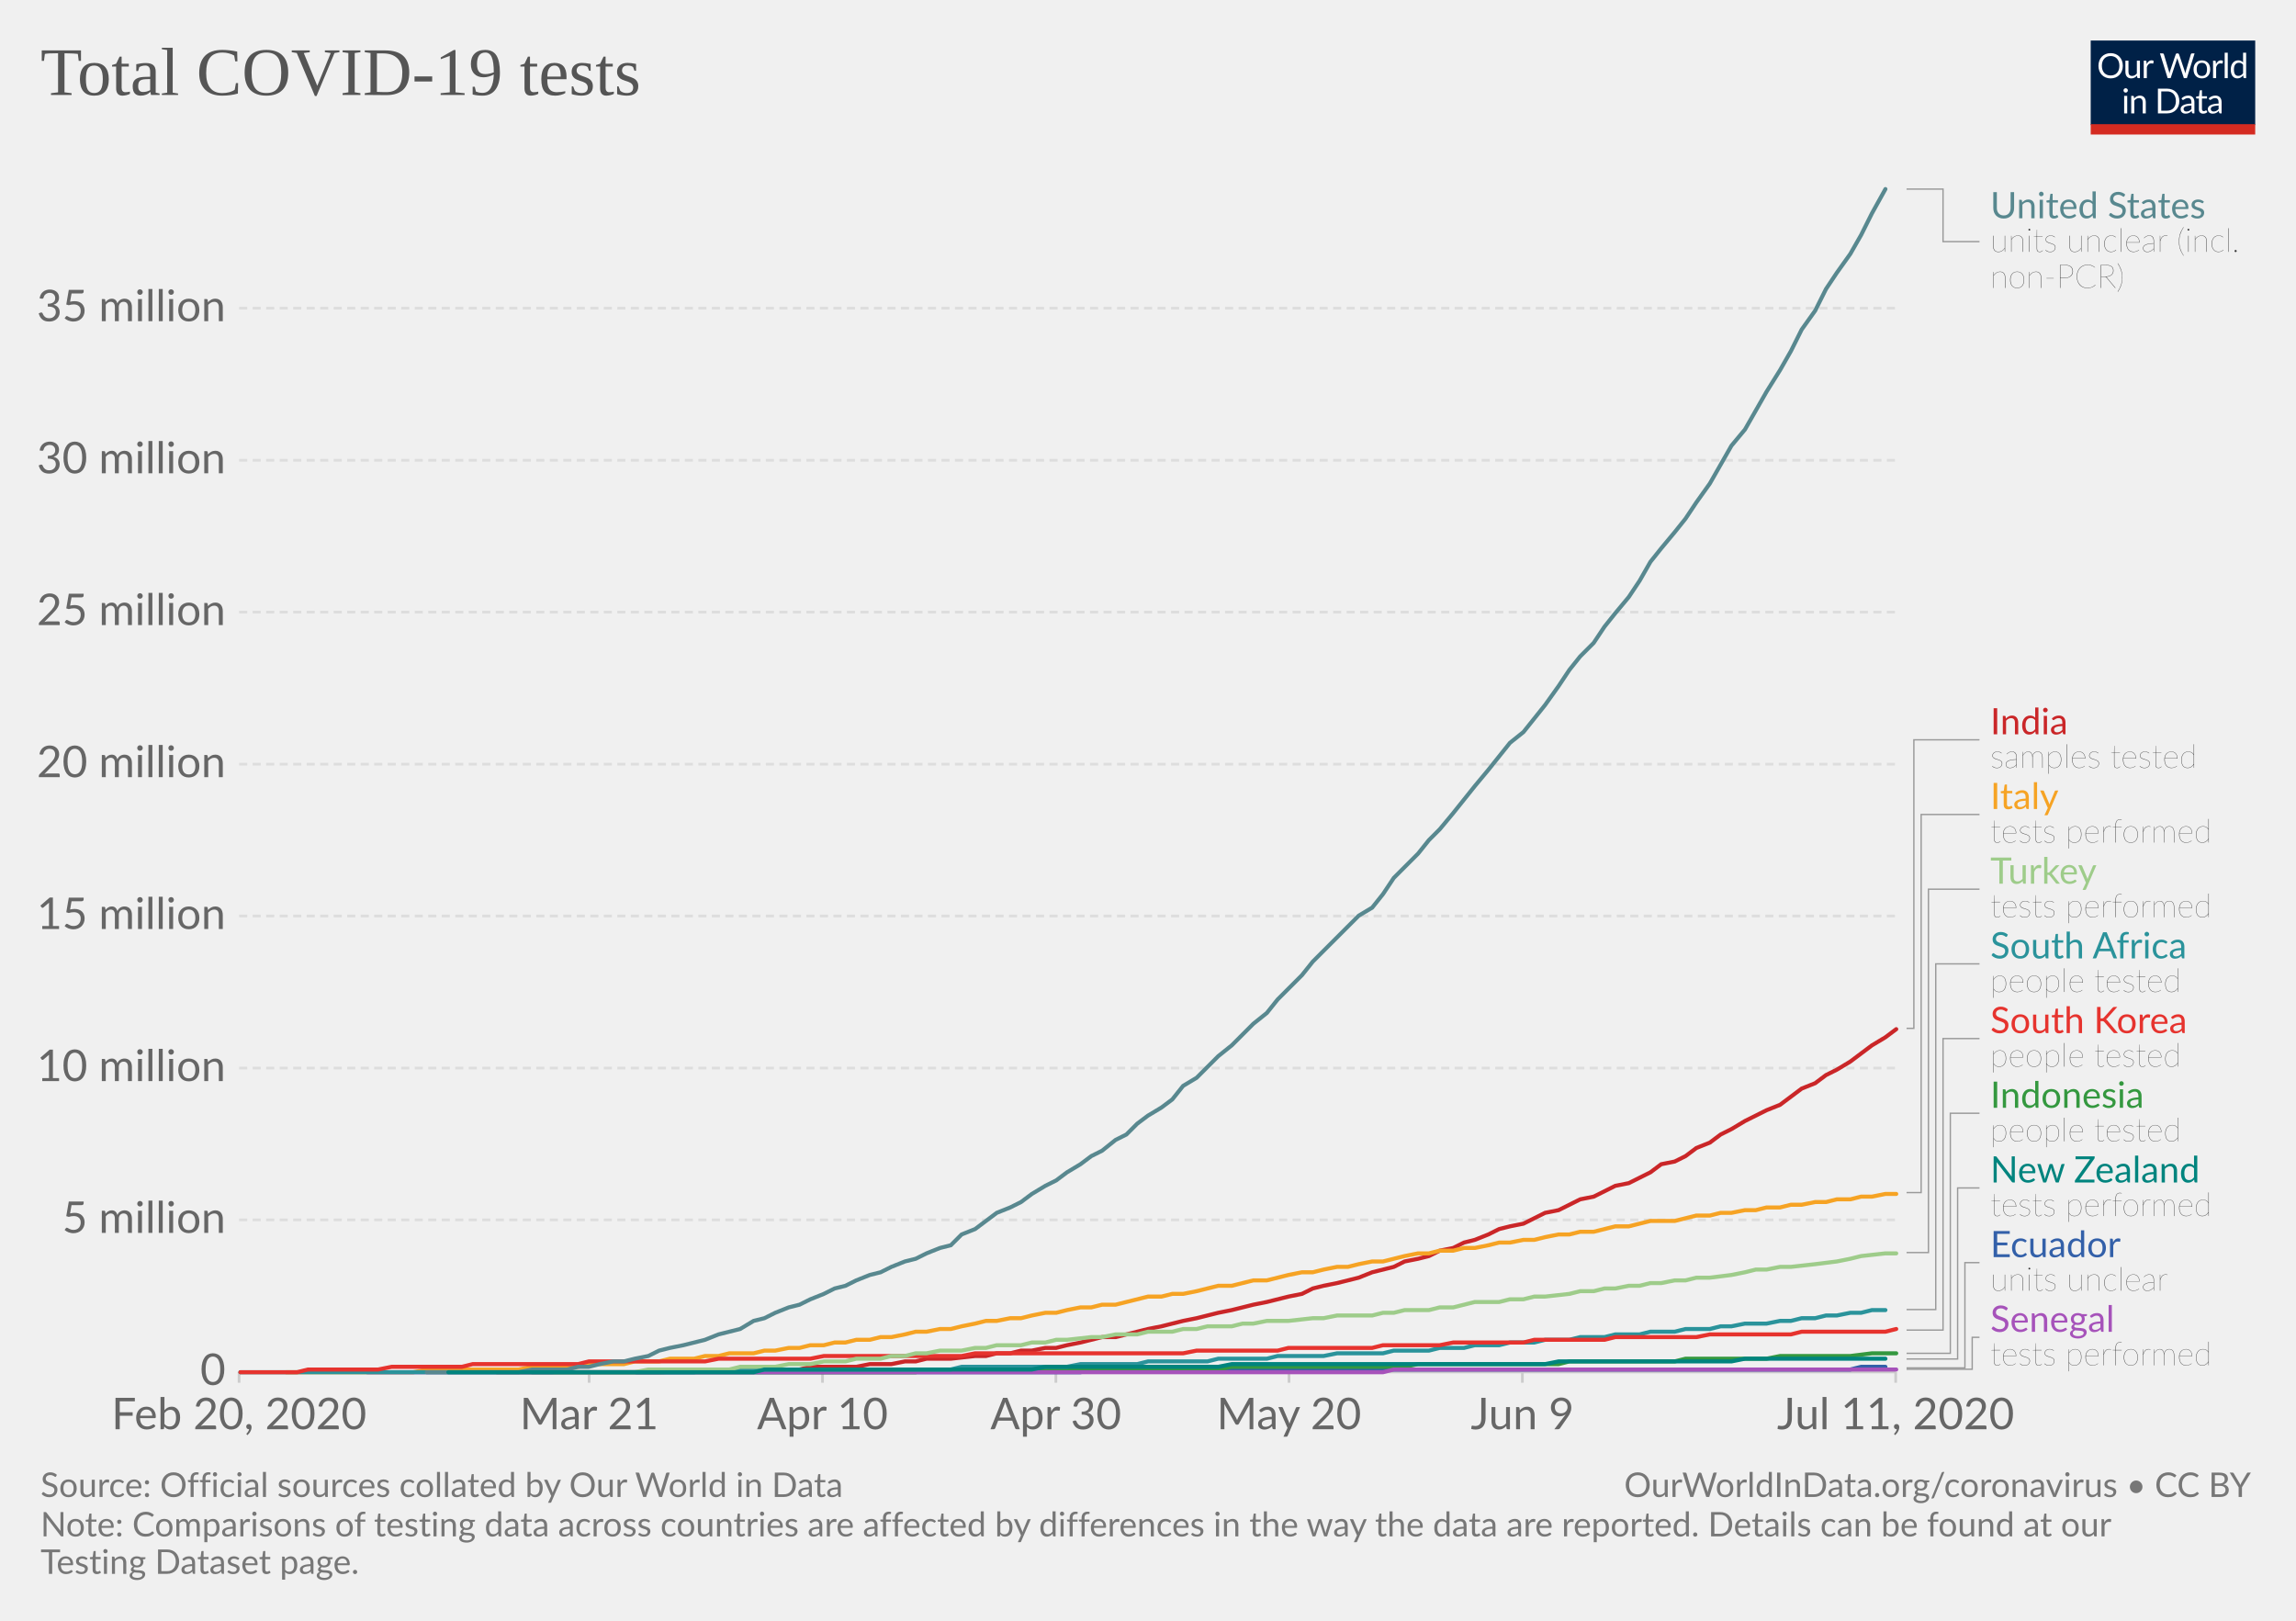
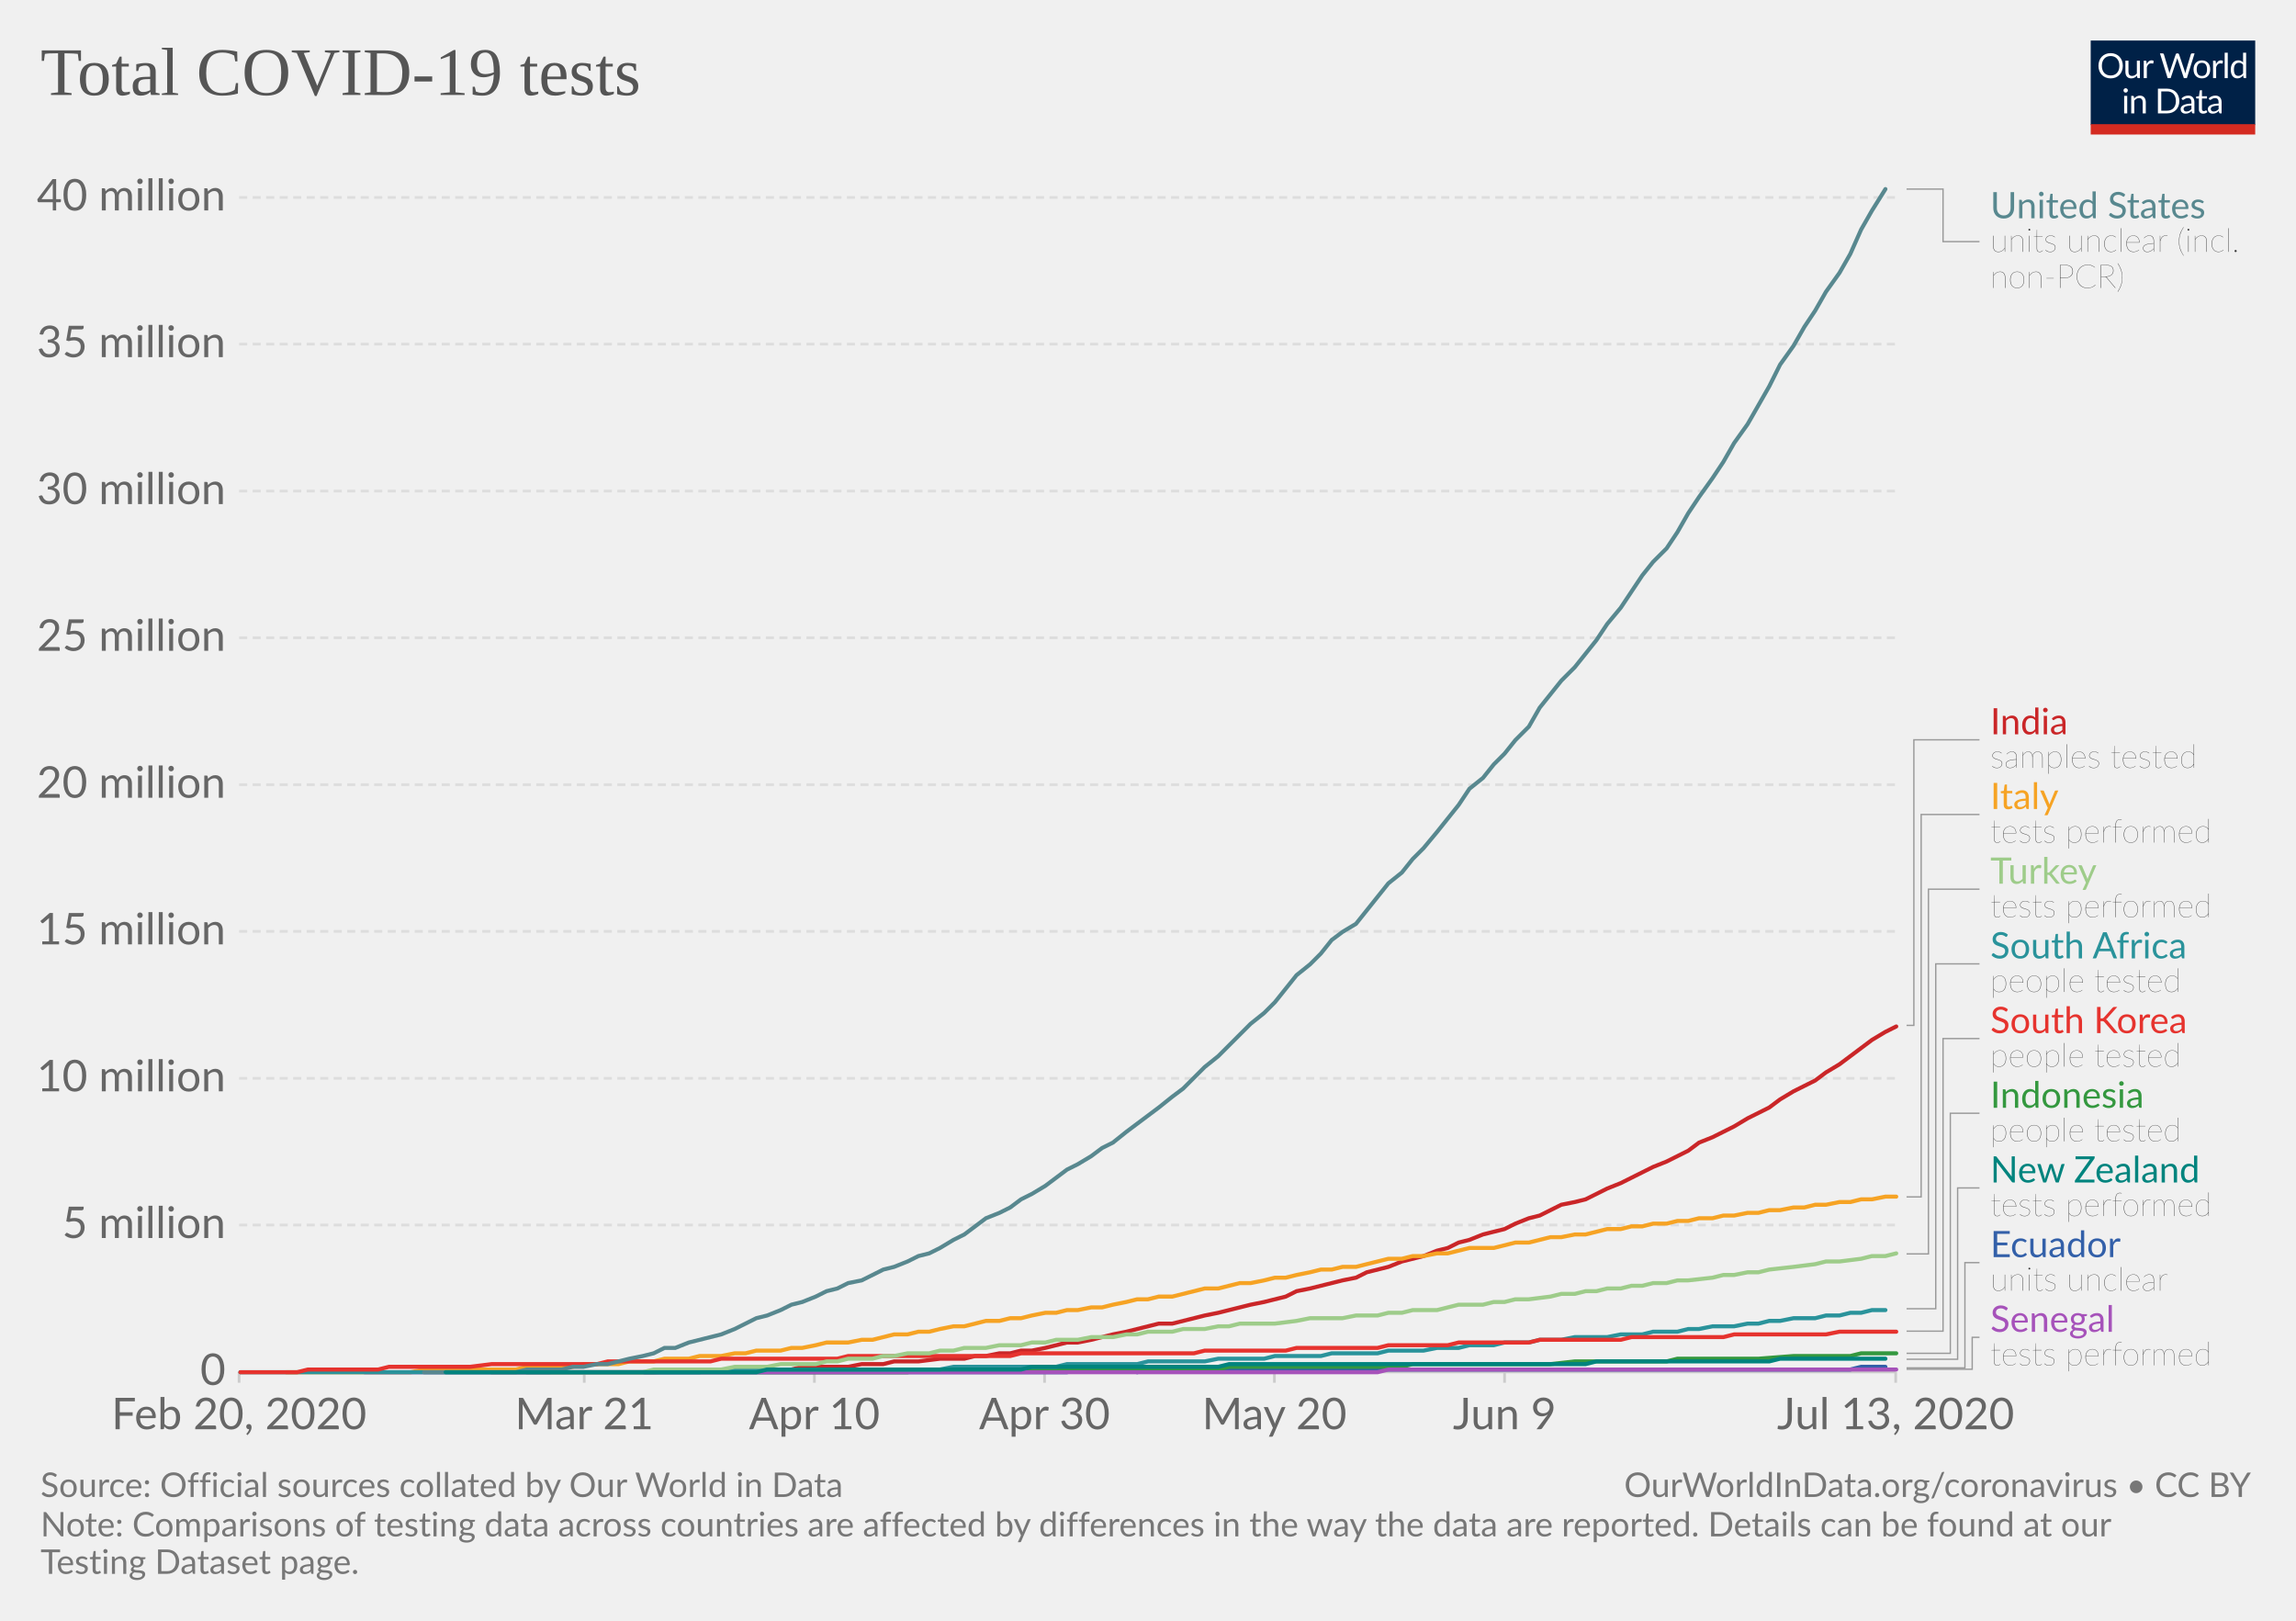
<svg xmlns="http://www.w3.org/2000/svg" version="1.1" style="background-color:#fff;-webkit-font-smoothing:antialiased" width="850" height="600" viewBox="0 0 850 600" font-family="Lato,'Helvetica Neue',Helvetica,Arial,sans-serif" font-size="18" text-rendering="optimizeLegibility">
  <g class="HeaderView">
    <g transform="matrix(.29 0 0 .29 774 15)">
      <svg width="210" height="120" viewBox="0 0 210 120" fill="none">
        <g clip-path="url(#clip0)">
          <path d="M0 0h210v107.89H0V0z" fill="#002147" />
          <path d="M40.98 32.25c0 2.36-.38 4.53-1.12 6.51a14.26 14.26 0 01-8.1 8.4c-1.9.78-4.02 1.17-6.34 1.17a16.6 16.6 0 01-6.33-1.17 14.31 14.31 0 01-8.08-8.4 18.29 18.29 0 01-1.12-6.51c0-2.36.38-4.53 1.12-6.5a14.32 14.32 0 018.07-8.44c1.92-.8 4.03-1.19 6.34-1.19 2.32 0 4.43.4 6.34 1.19 1.92.8 3.56 1.9 4.93 3.34a14.87 14.87 0 013.17 5.1 18.1 18.1 0 011.12 6.5zm-4.38 0c0-1.94-.26-3.68-.8-5.22a10.91 10.91 0 00-2.24-3.89 9.68 9.68 0 00-3.52-2.46 11.95 11.95 0 00-4.62-.86c-1.68 0-3.21.28-4.6.86a9.88 9.88 0 00-3.54 2.46 10.91 10.91 0 00-2.24 3.9c-.53 1.53-.8 3.27-.8 5.2 0 1.94.27 3.68.8 5.22a11.17 11.17 0 002.24 3.9 10.01 10.01 0 003.55 2.44c1.38.56 2.9.83 4.6.83 1.7 0 3.24-.27 4.61-.83a9.8 9.8 0 003.52-2.44 11.17 11.17 0 002.25-3.9c.53-1.54.8-3.28.8-5.21zm26.22-6.54V48H60.5c-.56 0-.9-.27-1.05-.81l-.31-2.4a12.45 12.45 0 01-3.26 2.6c-1.2.64-2.58.96-4.13.96-1.22 0-2.3-.2-3.24-.6a6.52 6.52 0 01-2.33-1.7 7.37 7.37 0 01-1.43-2.67c-.3-1.04-.46-2.2-.46-3.45V25.7h3.91v14.22c0 1.68.38 2.99 1.15 3.91.77.93 1.96 1.39 3.54 1.39 1.16 0 2.24-.27 3.23-.82a10.42 10.42 0 002.8-2.28V25.7h3.91zm8.61 4.47a9.94 9.94 0 012.6-3.56 5.64 5.64 0 013.76-1.3c.47 0 .92.05 1.34.15.44.1.83.27 1.17.49l-.3 2.92c-.09.37-.3.55-.66.55-.2 0-.5-.04-.9-.13a6.21 6.21 0 00-3.24.18c-.54.2-1.03.5-1.47.92-.42.4-.81.9-1.17 1.5-.33.58-.64 1.26-.92 2.02V48H67.7V25.71h2.25c.42 0 .72.08.88.25.16.16.27.44.33.83l.26 3.39zm61.16-13.7L122.75 48h-3.82l-7.99-24.05a21.95 21.95 0 01-.42-1.58 38.36 38.36 0 01-.44 1.58L102.05 48h-3.83L88.4 16.47h3.54c.38 0 .7.1.95.29.26.2.43.43.5.73l6.52 21.9c.1.4.2.83.28 1.28.1.46.2.94.29 1.46l.3-1.46c.12-.47.25-.9.38-1.27l7.41-21.91c.1-.25.26-.48.51-.69.27-.22.58-.33.95-.33h1.23c.38 0 .69.1.92.29.24.2.41.43.53.73l7.4 21.9a28.4 28.4 0 01.68 2.62 29.52 29.52 0 01.52-2.61l6.54-21.91c.07-.27.23-.5.48-.7.27-.21.58-.32.95-.32h3.32zm9.35 8.88c1.63 0 3.1.27 4.4.82a9.43 9.43 0 015.46 5.94c.5 1.4.74 2.98.74 4.73 0 1.76-.25 3.34-.74 4.75a9.43 9.43 0 01-5.46 5.92c-1.3.52-2.77.79-4.4.79-1.64 0-3.12-.27-4.44-.8a9.42 9.42 0 01-3.35-2.3c-.92-1-1.63-2.2-2.13-3.61-.49-1.41-.73-3-.73-4.75s.24-3.33.73-4.73c.5-1.43 1.2-2.64 2.13-3.63a9.4 9.4 0 013.35-2.31c1.32-.55 2.8-.82 4.44-.82zm0 19.89c2.2 0 3.84-.73 4.93-2.2 1.08-1.48 1.63-3.54 1.63-6.18 0-2.66-.55-4.72-1.63-6.2-1.09-1.49-2.73-2.23-4.93-2.23-1.12 0-2.09.2-2.93.57a5.7 5.7 0 00-2.06 1.65 7.5 7.5 0 00-1.24 2.67c-.26 1.04-.4 2.22-.4 3.54 0 2.64.55 4.7 1.64 6.18 1.1 1.47 2.76 2.2 4.99 2.2zm17.97-15.07a9.94 9.94 0 012.6-3.56 5.64 5.64 0 013.76-1.3c.47 0 .91.05 1.34.15.44.1.83.27 1.16.49l-.28 2.92c-.09.37-.31.55-.66.55-.2 0-.5-.04-.9-.13a6.2 6.2 0 00-3.24.18c-.54.2-1.03.5-1.47.92-.43.4-.82.9-1.17 1.5a13.1 13.1 0 00-.92 2.02V48h-3.94V25.71h2.24c.43 0 .72.08.88.25.17.16.28.44.33.83l.27 3.39zm15.04-14.59V48h-3.92V15.6h3.92zm19.55 15.43a6.22 6.22 0 00-2.38-2.05 6.7 6.7 0 00-2.86-.6c-2.07 0-3.66.75-4.77 2.23-1.12 1.48-1.68 3.6-1.68 6.33 0 1.46.13 2.7.38 3.74a7.29 7.29 0 001.1 2.56 4.35 4.35 0 001.78 1.45c.7.3 1.5.46 2.4.46 1.29 0 2.41-.3 3.36-.88a9.6 9.6 0 002.67-2.49V31.02zm3.91-15.43V48h-2.33c-.56 0-.9-.27-1.06-.81l-.35-2.71a12.13 12.13 0 01-3.25 2.77 8.28 8.28 0 01-4.23 1.06 7.31 7.31 0 01-6.14-2.9c-.73-.96-1.3-2.15-1.69-3.57a18.35 18.35 0 01.07-9.48 11.29 11.29 0 011.89-3.7 8.7 8.7 0 017.06-3.34 7.96 7.96 0 016.12 2.62V15.59h3.91zM46.61 70.71V93H42.7V70.71h3.91zm.84-7c0 .39-.08.75-.24 1.09a2.81 2.81 0 01-1.52 1.47 2.67 2.67 0 01-2.16 0 2.9 2.9 0 01-1.45-1.47 2.67 2.67 0 010-2.16c.15-.35.35-.65.6-.9.25-.27.53-.47.85-.62a2.67 2.67 0 012.16 0c.35.15.65.35.9.62.27.25.47.55.62.9.16.34.24.7.24 1.08zm7.97 10.24c.49-.54 1-1.04 1.54-1.48a9.85 9.85 0 013.66-1.84 8.96 8.96 0 015.43.35c.94.4 1.72.97 2.33 1.71a7.36 7.36 0 011.43 2.67c.32 1.04.49 2.19.49 3.45V93h-3.94V78.81c0-1.69-.4-3-1.17-3.92-.76-.93-1.93-1.4-3.5-1.4a6.6 6.6 0 00-3.25.83c-1 .56-1.92 1.31-2.77 2.27V93h-3.94V70.71h2.35c.56 0 .9.28 1.04.82l.3 2.42zm57.7 3.3c0 2.36-.37 4.5-1.11 6.44a14.3 14.3 0 01-3.17 4.98 14.1 14.1 0 01-4.93 3.2c-1.9.76-4.02 1.13-6.33 1.13H85.8V61.47h11.77c2.31 0 4.42.39 6.33 1.15a13.8 13.8 0 018.1 8.18 17.75 17.75 0 011.12 6.45zm-4.37 0c0-1.94-.26-3.67-.8-5.2a10.94 10.94 0 00-2.23-3.87 9.57 9.57 0 00-3.53-2.42 12.23 12.23 0 00-4.61-.83h-7.5v24.62h7.5c1.7 0 3.24-.28 4.61-.84a9.7 9.7 0 003.53-2.4 10.94 10.94 0 002.24-3.87c.53-1.53.8-3.26.8-5.2zm19.8 5.72c-1.8.06-3.34.2-4.62.44-1.26.22-2.3.51-3.1.88-.8.36-1.37.8-1.74 1.3-.35.5-.53 1.05-.53 1.67 0 .58.1 1.1.3 1.52a3 3 0 00.76 1.05c.34.27.73.46 1.17.6.45.11.94.17 1.45.17a7.28 7.28 0 003.5-.81 11.95 11.95 0 002.82-2.2v-4.62zm-12.65-9.11a12.73 12.73 0 013.98-2.66c1.43-.59 3-.88 4.73-.88 1.25 0 2.36.2 3.33.61a6.81 6.81 0 013.94 4.38c.33 1.04.5 2.19.5 3.43V93h-1.74a1.8 1.8 0 01-.88-.18c-.2-.13-.36-.38-.48-.74l-.44-2.12c-.59.55-1.16 1.03-1.72 1.46a9.48 9.48 0 01-3.74 1.7c-.69.15-1.46.23-2.3.23-.87 0-1.69-.12-2.45-.35a5.34 5.34 0 01-3.34-2.93 6.64 6.64 0 01-.49-2.64c0-.88.25-1.72.73-2.53a6.33 6.33 0 012.35-2.17c1.09-.63 2.5-1.15 4.25-1.54 1.75-.41 3.89-.65 6.42-.7v-1.75c0-1.73-.37-3.03-1.12-3.91-.75-.9-1.84-1.34-3.28-1.34-.97 0-1.78.12-2.44.37-.64.23-1.2.5-1.7.81l-1.23.82c-.33.23-.67.35-1 .35-.27 0-.5-.07-.69-.2a2.1 2.1 0 01-.48-.53l-.7-1.25zm27.67 19.5c-1.76 0-3.12-.5-4.07-1.48-.94-.98-1.41-2.4-1.41-4.25V74h-2.68a.9.9 0 01-.6-.2c-.16-.14-.24-.36-.24-.66v-1.56l3.65-.46.9-6.89a.9.9 0 01.29-.52.88.88 0 01.62-.22H142v7.67h6.44V74H142v13.38c0 .94.22 1.63.68 2.09.45.45 1.04.68 1.76.68a3.21 3.21 0 001.85-.53l.55-.35c.16-.12.3-.18.41-.18.2 0 .4.13.55.38l1.15 1.87a7.45 7.45 0 01-2.44 1.5c-.96.35-1.94.52-2.95.52zm19.68-10.4c-1.8.07-3.34.21-4.62.45-1.26.22-2.3.51-3.1.88-.8.36-1.37.8-1.74 1.3-.35.5-.53 1.05-.53 1.67 0 .58.1 1.1.3 1.52.18.42.44.77.76 1.05.34.27.73.46 1.17.6.45.11.94.17 1.45.17a7.3 7.3 0 003.5-.81 12.04 12.04 0 002.82-2.2v-4.62zm-12.65-9.1a12.72 12.72 0 013.99-2.66c1.42-.59 3-.88 4.72-.88 1.25 0 2.36.2 3.33.61a6.81 6.81 0 013.94 4.38c.33 1.04.5 2.19.5 3.43V93h-1.74a1.8 1.8 0 01-.88-.18c-.2-.13-.36-.38-.48-.74l-.44-2.12c-.59.55-1.16 1.03-1.72 1.46a9.48 9.48 0 01-3.74 1.7c-.69.15-1.46.23-2.3.23-.87 0-1.69-.12-2.45-.35a5.33 5.33 0 01-3.34-2.93 6.62 6.62 0 01-.49-2.64c0-.88.25-1.72.73-2.53a6.33 6.33 0 012.35-2.17c1.09-.63 2.5-1.15 4.25-1.54a31.2 31.2 0 016.42-.7v-1.75c0-1.73-.37-3.03-1.12-3.91-.75-.9-1.84-1.34-3.28-1.34-.97 0-1.78.12-2.44.37-.64.23-1.2.5-1.7.81-.46.3-.87.57-1.22.82-.34.23-.68.35-1.02.35-.26 0-.49-.07-.68-.2a1.88 1.88 0 01-.48-.53l-.7-1.25z" fill="#fff" />
          <path fill="#D42B21" d="M0 106.79h210V120H0z" />
        </g>
        <defs>
          <clipPath id="clip0">
            <path fill="#fff" d="M0 0h210v120H0z" />
          </clipPath>
        </defs>
      </svg>
    </g>
    <a href="https://ourworldindata.org/grapher/full-list-total-tests-for-covid-19" target="_blank" font-family="&quot;Playfair Display&quot;,Georgia,&quot;Times New Roman&quot;,serif">
      <text font-size="25.2" x="15" y="35.2" fill="#555">
        <tspan x="15" y="35.16">Total COVID-19 tests</tspan>
      </text>
    </a>
  </g>
  <g class="LineChart">
    <defs>
      <clipPath id="a">
        <path d="M78.53 0h830v918.2h-830z" />
      </clipPath>
    </defs>
    <g class="AxisBoxView">
      <g class="HorizontalAxis">
-         <path stroke="#ccc" d="M88.5 507.9v4M218.1 507.9v4M304.5 507.9v4M390.9 507.9v4M477.2 507.9v4M563.6 507.9v4M701.8 507.9v4" />
+         <path stroke="#ccc" d="M88.5 507.9v4M216.3 507.9v4M301.5 507.9v4M386.7 507.9v4M471.8 507.9v4M557 507.9v4M701.8 507.9v4" />
        <text x="88.5" y="529.1" fill="#666" text-anchor="middle" font-size="16.2">Feb 20, 2020</text>
-         <text x="218.1" y="529.1" fill="#666" text-anchor="middle" font-size="16.2">Mar 21</text>
-         <text x="304.5" y="529.1" fill="#666" text-anchor="middle" font-size="16.2">Apr 10</text>
-         <text x="390.9" y="529.1" fill="#666" text-anchor="middle" font-size="16.2">Apr 30</text>
-         <text x="477.2" y="529.1" fill="#666" text-anchor="middle" font-size="16.2">May 20</text>
-         <text x="563.6" y="529.1" fill="#666" text-anchor="middle" font-size="16.2">Jun 9</text>
-         <text x="701.8" y="529.1" fill="#666" text-anchor="middle" font-size="16.2">Jul 11, 2020</text>
+         <text x="216.3" y="529.1" fill="#666" text-anchor="middle" font-size="16.2">Mar 21</text>
+         <text x="301.5" y="529.1" fill="#666" text-anchor="middle" font-size="16.2">Apr 10</text>
+         <text x="386.7" y="529.1" fill="#666" text-anchor="middle" font-size="16.2">Apr 30</text>
+         <text x="471.8" y="529.1" fill="#666" text-anchor="middle" font-size="16.2">May 20</text>
+         <text x="557" y="529.1" fill="#666" text-anchor="middle" font-size="16.2">Jun 9</text>
+         <text x="701.8" y="529.1" fill="#666" text-anchor="middle" font-size="16.2">Jul 13, 2020</text>
      </g>
      <g class="VerticalAxis" fill="#666" dominant-baseline="middle" text-anchor="end" font-size="16.2">
        <text x="83.53" y="507.9">0</text>
-         <text x="83.53" y="451.6">5 million</text>
-         <text x="83.53" y="395.4">10 million</text>
-         <text x="83.53" y="339.1">15 million</text>
-         <text x="83.53" y="282.9">20 million</text>
-         <text x="83.53" y="226.6">25 million</text>
-         <text x="83.53" y="170.4">30 million</text>
-         <text x="83.53" y="114.1">35 million</text>
+         <text x="83.53" y="453.5">5 million</text>
+         <text x="83.53" y="399.2">10 million</text>
+         <text x="83.53" y="344.8">15 million</text>
+         <text x="83.53" y="290.5">20 million</text>
+         <text x="83.53" y="236.1">25 million</text>
+         <text x="83.53" y="181.8">30 million</text>
+         <text x="83.53" y="127.4">35 million</text>
+         <text x="83.53" y="73.1">40 million</text>
      </g>
      <g class="AxisGridLines horizontalLines">
        <path stroke="#ccc" d="M88.53 507.9h613.3" />
-         <path stroke="#ddd" stroke-dasharray="3,2" d="M88.53 451.6h613.3M88.53 395.4h613.3M88.53 339.1h613.3M88.53 282.9h613.3M88.53 226.6h613.3M88.53 170.4h613.3M88.53 114.1h613.3" />
+         <path stroke="#ddd" stroke-dasharray="3,2" d="M88.53 453.5h613.3M88.53 399.2h613.3M88.53 344.8h613.3M88.53 290.5h613.3M88.53 236.1h613.3M88.53 181.8h613.3M88.53 127.4h613.3M88.53 73.1h613.3" />
      </g>
    </g>
    <g clip-path="url(#a)">
      <g class="HeightedLegend" cursor="pointer">
        <g class="legendMark">
          <g class="indicator">
            <path d="M705.83 70h13.5v19.45h13.5" stroke="#999" stroke-width=".5" fill="none" />
          </g>
          <text font-size="13.5" x="736.8" y="80.8" fill="#58888f">
            <tspan x="736.83" y="80.8">United States</tspan>
          </text>
          <text font-size="12.15" x="736.8" y="93.2" fill="#333" class="textAnnotation" font-weight="lighter">
            <tspan x="736.83" y="93.22">units unclear (incl.</tspan>
            <tspan x="736.83" y="106.59">non-PCR)</tspan>
          </text>
        </g>
        <g class="legendMark">
          <g class="indicator">
-             <path d="M705.83 380.7h2.7V273.88h24.3" stroke="#999" stroke-width=".5" fill="none" />
+             <path d="M705.83 379.6h2.7V273.88h24.3" stroke="#999" stroke-width=".5" fill="none" />
          </g>
          <text font-size="13.5" x="736.8" y="271.9" fill="#ca2628">
            <tspan x="736.83" y="271.85">India</tspan>
          </text>
          <text font-size="12.15" x="736.8" y="284.3" fill="#333" class="textAnnotation" font-weight="lighter">
            <tspan x="736.83" y="284.27">samples tested</tspan>
          </text>
        </g>
        <g class="legendMark">
          <g class="indicator">
-             <path d="M705.83 441.5h5.4V301.53h21.6" stroke="#999" stroke-width=".5" fill="none" />
+             <path d="M705.83 443.1h5.4V301.53h21.6" stroke="#999" stroke-width=".5" fill="none" />
          </g>
          <text font-size="13.5" x="736.8" y="299.5" fill="#f6a324">
            <tspan x="736.83" y="299.5">Italy</tspan>
          </text>
          <text font-size="12.15" x="736.8" y="311.9" fill="#333" class="textAnnotation" font-weight="lighter">
            <tspan x="736.83" y="311.92">tests performed</tspan>
          </text>
        </g>
        <g class="legendMark">
          <g class="indicator">
-             <path d="M705.83 463.7h8.1V329.18h18.9" stroke="#999" stroke-width=".5" fill="none" />
+             <path d="M705.83 464.2h8.1V329.18h18.9" stroke="#999" stroke-width=".5" fill="none" />
          </g>
          <text font-size="13.5" x="736.8" y="327.2" fill="#9ecc8a">
            <tspan x="736.83" y="327.15">Turkey</tspan>
          </text>
          <text font-size="12.15" x="736.8" y="339.6" fill="#333" class="textAnnotation" font-weight="lighter">
            <tspan x="736.83" y="339.57">tests performed</tspan>
          </text>
        </g>
        <g class="legendMark">
          <g class="indicator">
-             <path d="M705.83 484.8h10.8V356.83h16.2" stroke="#999" stroke-width=".5" fill="none" />
+             <path d="M705.83 484.5h10.8V356.83h16.2" stroke="#999" stroke-width=".5" fill="none" />
          </g>
          <text font-size="13.5" x="736.8" y="354.8" fill="#2a939b">
            <tspan x="736.83" y="354.8">South Africa</tspan>
          </text>
          <text font-size="12.15" x="736.8" y="367.2" fill="#333" class="textAnnotation" font-weight="lighter">
            <tspan x="736.83" y="367.22">people tested</tspan>
          </text>
        </g>
        <g class="legendMark">
          <g class="indicator">
-             <path d="M705.83 492.4h13.5V384.48h13.5" stroke="#999" stroke-width=".5" fill="none" />
+             <path d="M705.83 492.8h13.5V384.48h13.5" stroke="#999" stroke-width=".5" fill="none" />
          </g>
          <text font-size="13.5" x="736.8" y="382.5" fill="#e6332e">
            <tspan x="736.83" y="382.45">South Korea</tspan>
          </text>
          <text font-size="12.15" x="736.8" y="394.9" fill="#333" class="textAnnotation" font-weight="lighter">
            <tspan x="736.83" y="394.87">people tested</tspan>
          </text>
        </g>
        <g class="legendMark">
          <g class="indicator">
            <path d="M705.83 501h16.2v-88.87h10.8" stroke="#999" stroke-width=".5" fill="none" />
          </g>
          <text font-size="13.5" x="736.8" y="410.1" fill="#34983f">
            <tspan x="736.83" y="410.1">Indonesia</tspan>
          </text>
          <text font-size="12.15" x="736.8" y="422.5" fill="#333" class="textAnnotation" font-weight="lighter">
            <tspan x="736.83" y="422.52">people tested</tspan>
          </text>
        </g>
        <g class="legendMark">
          <g class="indicator">
-             <path d="M705.83 503.1h18.9v-63.32h8.1" stroke="#999" stroke-width=".5" fill="none" />
+             <path d="M705.83 503.2h18.9v-63.42h8.1" stroke="#999" stroke-width=".5" fill="none" />
          </g>
          <text font-size="13.5" x="736.8" y="437.8" fill="#00847E">
            <tspan x="736.83" y="437.75">New Zealand</tspan>
          </text>
          <text font-size="12.15" x="736.8" y="450.2" fill="#333" class="textAnnotation" font-weight="lighter">
            <tspan x="736.83" y="450.17">tests performed</tspan>
          </text>
        </g>
        <g class="legendMark">
          <g class="indicator">
            <path d="M705.83 506.4h21.6v-38.97h5.4" stroke="#999" stroke-width=".5" fill="none" />
          </g>
          <text font-size="13.5" x="736.8" y="465.4" fill="#3360a9">
            <tspan x="736.83" y="465.4">Ecuador</tspan>
          </text>
          <text font-size="12.15" x="736.8" y="477.8" fill="#333" class="textAnnotation" font-weight="lighter">
            <tspan x="736.83" y="477.82">units unclear</tspan>
          </text>
        </g>
        <g class="legendMark">
          <g class="indicator">
            <path d="M705.83 506.9h24.3v-11.82h2.7" stroke="#999" stroke-width=".5" fill="none" />
          </g>
          <text font-size="13.5" x="736.8" y="493.1" fill="#a652ba">
            <tspan x="736.83" y="493.05">Senegal</tspan>
          </text>
          <text font-size="12.15" x="736.8" y="505.5" fill="#333" class="textAnnotation" font-weight="lighter">
            <tspan x="736.83" y="505.47">tests performed</tspan>
          </text>
        </g>
      </g>
      <g class="Lines">
        <g class="key-Ecuador_0">
-           <path stroke="#3360a9" stroke-linecap="round" d="M205 508h195l4-1h281l4-1h9" fill="none" stroke-width="1.5" />
+           <path stroke="#3360a9" stroke-linecap="round" d="M204 508h191l4-1h18l4 1 4-1h260l4-1h9" fill="none" stroke-width="1.5" />
        </g>
        <g class="key-India_0">
-           <path stroke="#ca2628" stroke-linecap="round" d="M184 508h60l26-1h26l4-1h17l5-1h8l5-1h4l4-1h9l9-1h4l4-1h5l4-1h4l5-1h4l4-1 5-1 4-1 4-1h5l4-1 4-1 4-1 5-1 4-1 4-1 5-1 4-1 4-1 5-1 4-1 4-1 5-1 4-1 4-1 5-1 4-2 4-1 5-1 4-1 4-1 5-2 4-1 4-1 4-2 5-1 4-1 4-2 5-1 4-2 4-1 5-2 4-2 4-1 5-1 4-2 4-2 5-1 4-2 4-2 5-1 4-2 4-2 5-1 4-2 4-2 4-3 5-1 4-2 4-3 5-2 4-3 4-2 5-3 4-2 4-2 5-2 4-3 4-3 5-2 4-3 4-2 5-3 4-3 4-3 5-3 4-3" fill="none" stroke-width="1.5" />
+           <path stroke="#ca2628" stroke-linecap="round" d="M182 508h60l25-1h26l4-1h17l5-1h8l4-1h9l8-1h9l4-1h4l5-1h4l4-1h4l5-1 4-1 4-1h4l5-1 4-1 4-1 5-1 4-1 4-1 4-1h5l4-1 4-1 4-1 5-1 4-1 4-1 4-1 5-1 4-1 4-1 4-2 5-1 4-1 4-1 4-1 5-1 4-2 4-1 4-1 5-2 4-1 4-1 5-2 4-1 4-2 4-1 5-2 4-1 4-1 4-2 5-2 4-1 4-2 4-2 5-1 4-1 4-2 4-2 5-2 4-2 4-2 4-2 5-2 4-2 4-2 4-3 5-2 4-2 4-2 5-3 4-2 4-2 4-3 5-3 4-2 4-2 4-3 5-3 4-3 4-3 4-3 5-3 4-2" fill="none" stroke-width="1.5" />
        </g>
        <g class="key-Indonesia_0">
-           <path stroke="#34983f" stroke-linecap="round" d="M197 508h142l4-1h108l5-1h64l5-1h52l4-1h39l4-1h30l5-1h26l8-1h9" fill="none" stroke-width="1.5" />
+           <path stroke="#34983f" stroke-linecap="round" d="M195 508h141l4-1h111l4-1h64l4-1h51l9-1h34l4-1h30l13-1h21l4-1h13" fill="none" stroke-width="1.5" />
        </g>
        <g class="key-Italy_0">
-           <path stroke="#f6a324" stroke-linecap="round" d="M106 508h47l5-1h34l5-1h17l4-1h13l4-1h9l4-1h9l4-1h5l4-1h9l4-1h4l5-1h4l4-1h5l4-1h4l4-1h5l4-1h4l5-1 4-1h4l5-1h4l4-1 5-1 4-1h4l5-1h4l4-1 5-1h4l4-1 5-1h4l4-1h5l4-1 4-1 4-1h5l4-1h4l5-1 4-1 4-1h5l4-1 4-1h5l4-1 4-1 5-1h4l4-1 5-1h4l4-1 5-1h4l4-1 4-1 5-1h4l4-1h5l4-1h4l5-1 4-1h4l5-1h4l4-1 5-1h4l4-1h5l4-1 4-1h5l4-1 4-1h9l4-1 4-1h5l4-1h4l5-1h4l4-1h5l4-1h4l5-1h4l4-1h5l4-1h4l5-1h4" fill="none" stroke-width="1.5" />
+           <path stroke="#f6a324" stroke-linecap="round" d="M106 508h46l5-1h34l4-1h17l4-1h13l4-1h9l4-1h9l4-1h8l5-1h4l4-1h9l4-1h4l5-1 4-1h8l5-1h4l4-1 4-1h5l4-1h4l4-1 5-1h4l4-1 4-1h5l4-1h4l4-1 5-1h4l4-1h4l5-1h4l4-1 5-1 4-1h4l4-1h5l4-1 4-1 4-1h5l4-1 4-1h4l5-1 4-1h4l4-1 5-1 4-1h4l4-1h5l4-1 4-1 4-1h5l4-1h4l5-1h4l4-1 4-1h9l4-1 4-1h5l4-1 4-1h4l5-1h4l4-1 4-1h5l4-1h4l4-1h5l4-1h4l4-1h5l4-1h4l5-1h4l4-1h4l5-1h4l4-1h4l5-1h4l4-1h4l5-1h4" fill="none" stroke-width="1.5" />
        </g>
        <g class="key-Senegal_0">
-           <path stroke="#a652ba" stroke-linecap="round" d="M136 508h376l4-1h186" fill="none" stroke-width="1.5" />
+           <path stroke="#a652ba" stroke-linecap="round" d="M135 508h375l4-1h188" fill="none" stroke-width="1.5" />
        </g>
        <g class="key-South-Africa_0">
-           <path stroke="#2a939b" stroke-linecap="round" d="M89 508h168l4-1h91l4-1h39l5-1h21l4-1h22l4-1h18l4-1h17l5-1h17l4-1h13l4-1h9l4-1h9l4-1h9l4-1h9l4-1h9l4-1h9l4-1h9l4-1h9l4-1h4l5-1h8l5-1h4l4-1h5l4-1h4l5-1h4l4-1h5" fill="none" stroke-width="1.5" />
+           <path stroke="#2a939b" stroke-linecap="round" d="M89 508h170l4-1h85l5-1h38l4-1h26l4-1h21l5-1h17l4-1h17l4-1h17l4-1h13l5-1h8l4-1h9l4-1h9l4-1h8l5-1h12l5-1h8l4-1h9l4-1h4l5-1h8l5-1h4l4-1h4l5-1h8l4-1h5l4-1h4l4-1h5" fill="none" stroke-width="1.5" />
        </g>
        <g class="key-South-Korea_0">
-           <path stroke="#e6332e" stroke-linecap="round" d="M89 508h21l4-1h26l5-1h26l4-1h39l4-1h43l5-1h34l5-1h51l5-1h77l5-1h30l4-1h31l4-1h21l5-1h26l4-1h26l4-1h30l5-1h30l4-1h31l4-1" fill="none" stroke-width="1.5" />
+           <path stroke="#e6332e" stroke-linecap="round" d="M89 508h21l4-1h26l4-1h30l8-1h39l4-1h38l4-1h43l4-1h60l4-1h64l4-1h30l4-1h30l4-1h22l4-1h26l4-1h30l4-1h34l4-1h34l5-1h21" fill="none" stroke-width="1.5" />
        </g>
        <g class="key-Turkey_0">
-           <path stroke="#9ecc8a" stroke-linecap="round" d="M205 508h30l5-1h30l4-1h13l5-1h8l5-1h8l4-1h9l4-1h5l4-1h4l5-1h8l5-1h4l4-1h9l4-1h5l4-1h4l9-1h4l5-1h8l4-1h9l4-1h5l4-1h9l4-1h4l5-1h8l9-1h4l5-1h13l4-1h4l4-1h9l4-1h5l4-1 4-1h9l4-1h5l4-1h4l9-1 4-1h5l4-1h4l5-1h4l4-1h4l5-1h4l4-1h5l8-1 5-1 4-1h4l5-1h4l9-1 8-1 5-1 4-1 9-1h4" fill="none" stroke-width="1.5" />
+           <path stroke="#9ecc8a" stroke-linecap="round" d="M204 508h34l4-1h25l5-1h12l5-1h13l4-1h4l4-1h9l4-1h4l5-1h8l4-1h5l4-1h8l5-1h8l4-1h5l4-1h8l5-1h8l5-1h4l4-1h9l4-1h8l5-1h4l4-1h13l8-1 5-1h12l5-1h8l4-1h5l4-1h9l4-1 4-1h9l4-1h4l4-1h5l8-1 4-1h5l4-1h4l4-1h5l4-1h4l4-1h5l4-1h4l9-1 4-1h4l5-1h4l4-1 9-1 8-1 4-1h5l8-1 4-1h5l4-1" fill="none" stroke-width="1.5" />
        </g>
        <g class="key-United-States_0">
-           <path stroke="#58888f" stroke-linecap="round" d="M158 508h34l5-1h13l4-1h4l4-1 5-1h4l4-1 5-1 4-2 4-1 5-1 4-1 4-1 5-2 4-1 4-1 5-3 4-1 4-2 5-2 4-1 4-2 5-2 4-2 4-1 4-2 5-2 4-1 4-2 5-2 4-1 4-2 5-2 4-1 4-4 5-2 4-3 4-3 5-2 4-2 4-3 5-3 4-2 4-3 5-3 4-3 4-2 5-4 4-2 4-4 4-3 5-3 4-3 4-5 5-3 4-4 4-4 5-4 4-4 4-4 5-4 4-5 4-4 5-5 4-5 4-4 5-5 4-4 4-4 5-3 4-5 4-6 4-4 5-5 4-5 4-4 5-6 4-5 4-5 5-6 4-5 4-5 5-4 4-5 4-5 5-7 4-6 4-5 5-5 4-6 4-5 5-6 4-6 4-7 4-5 5-6 4-5 4-6 5-7 4-7 4-7 5-6 4-7 4-7 5-8 4-7 4-8 5-7 4-8 4-6 5-7 4-7 4-8 5-9" fill="none" stroke-width="1.5" />
+           <path stroke="#58888f" stroke-linecap="round" d="M157 508h34l4-1h13l4-1h4l5-1h4l4-1 4-1 5-1 4-1 4-2h4l5-2 4-1 4-1 4-1 5-2 4-2 4-2 4-1 5-2 4-2 4-1 5-2 4-2 4-1 4-2 5-1 4-2 4-2 4-1 5-2 4-2 4-1 4-2 5-3 4-2 4-3 4-3 5-2 4-2 4-3 4-2 5-3 4-3 4-3 4-2 5-3 4-3 4-2 5-4 4-3 4-3 4-3 5-4 4-3 4-4 4-4 5-4 4-4 4-4 4-4 5-4 4-4 4-5 4-5 5-4 4-4 4-5 4-3 5-3 4-5 4-5 4-5 5-4 4-5 4-4 5-6 4-5 4-5 4-6 5-4 4-5 4-4 4-5 5-5 4-7 4-5 4-5 5-5 4-5 4-5 4-6 5-6 4-6 4-6 4-5 5-5 4-6 4-7 4-6 5-7 4-6 4-7 5-7 4-7 4-7 4-8 5-7 4-7 4-6 4-7 5-7 4-7 4-9 4-7 5-8" fill="none" stroke-width="1.5" />
        </g>
        <g class="key-New-Zealand_0">
-           <path stroke="#00847E" stroke-linecap="round" d="M166 508h113l4-1h99l5-1h64l5-1h116l5-1h64l5-1h52" fill="none" stroke-width="1.5" />
+           <path stroke="#00847E" stroke-linecap="round" d="M165 508h115l4-1h94l4-1h69l4-1h132l4-1h64l4-1h39" fill="none" stroke-width="1.5" />
        </g>
      </g>
    </g>
  </g>
  <g class="SourcesFooter" fill="#777">
    <g class="clickable" fill="#777">
      <text font-size="12.6" x="15" y="554.2">
        <tspan x="15" y="554.18">Source: Official sources collated by Our World in Data</tspan>
      </text>
    </g>
    <text font-size="12.6" x="15" y="568.8">
      <tspan x="15" y="568.78">Note: Comparisons of testing data across countries are affected by differences in the way the data are reported. Details can be found at our</tspan>
      <tspan x="15" y="582.64">Testing Dataset page.</tspan>
    </text>
    <text font-size="12.6" x="601.3" y="554.2">
      <tspan x="601.27" y="554.18">
        <a target="_blank" href="https://ourworldindata.org/coronavirus" fill="#777">OurWorldInData.org/coronavirus</a> • <a class="cclogo" href="http://creativecommons.org/licenses/by/4.0/deed.en_US" target="_blank" fill="#777">CC BY</a>
      </tspan>
    </text>
  </g>
</svg>
